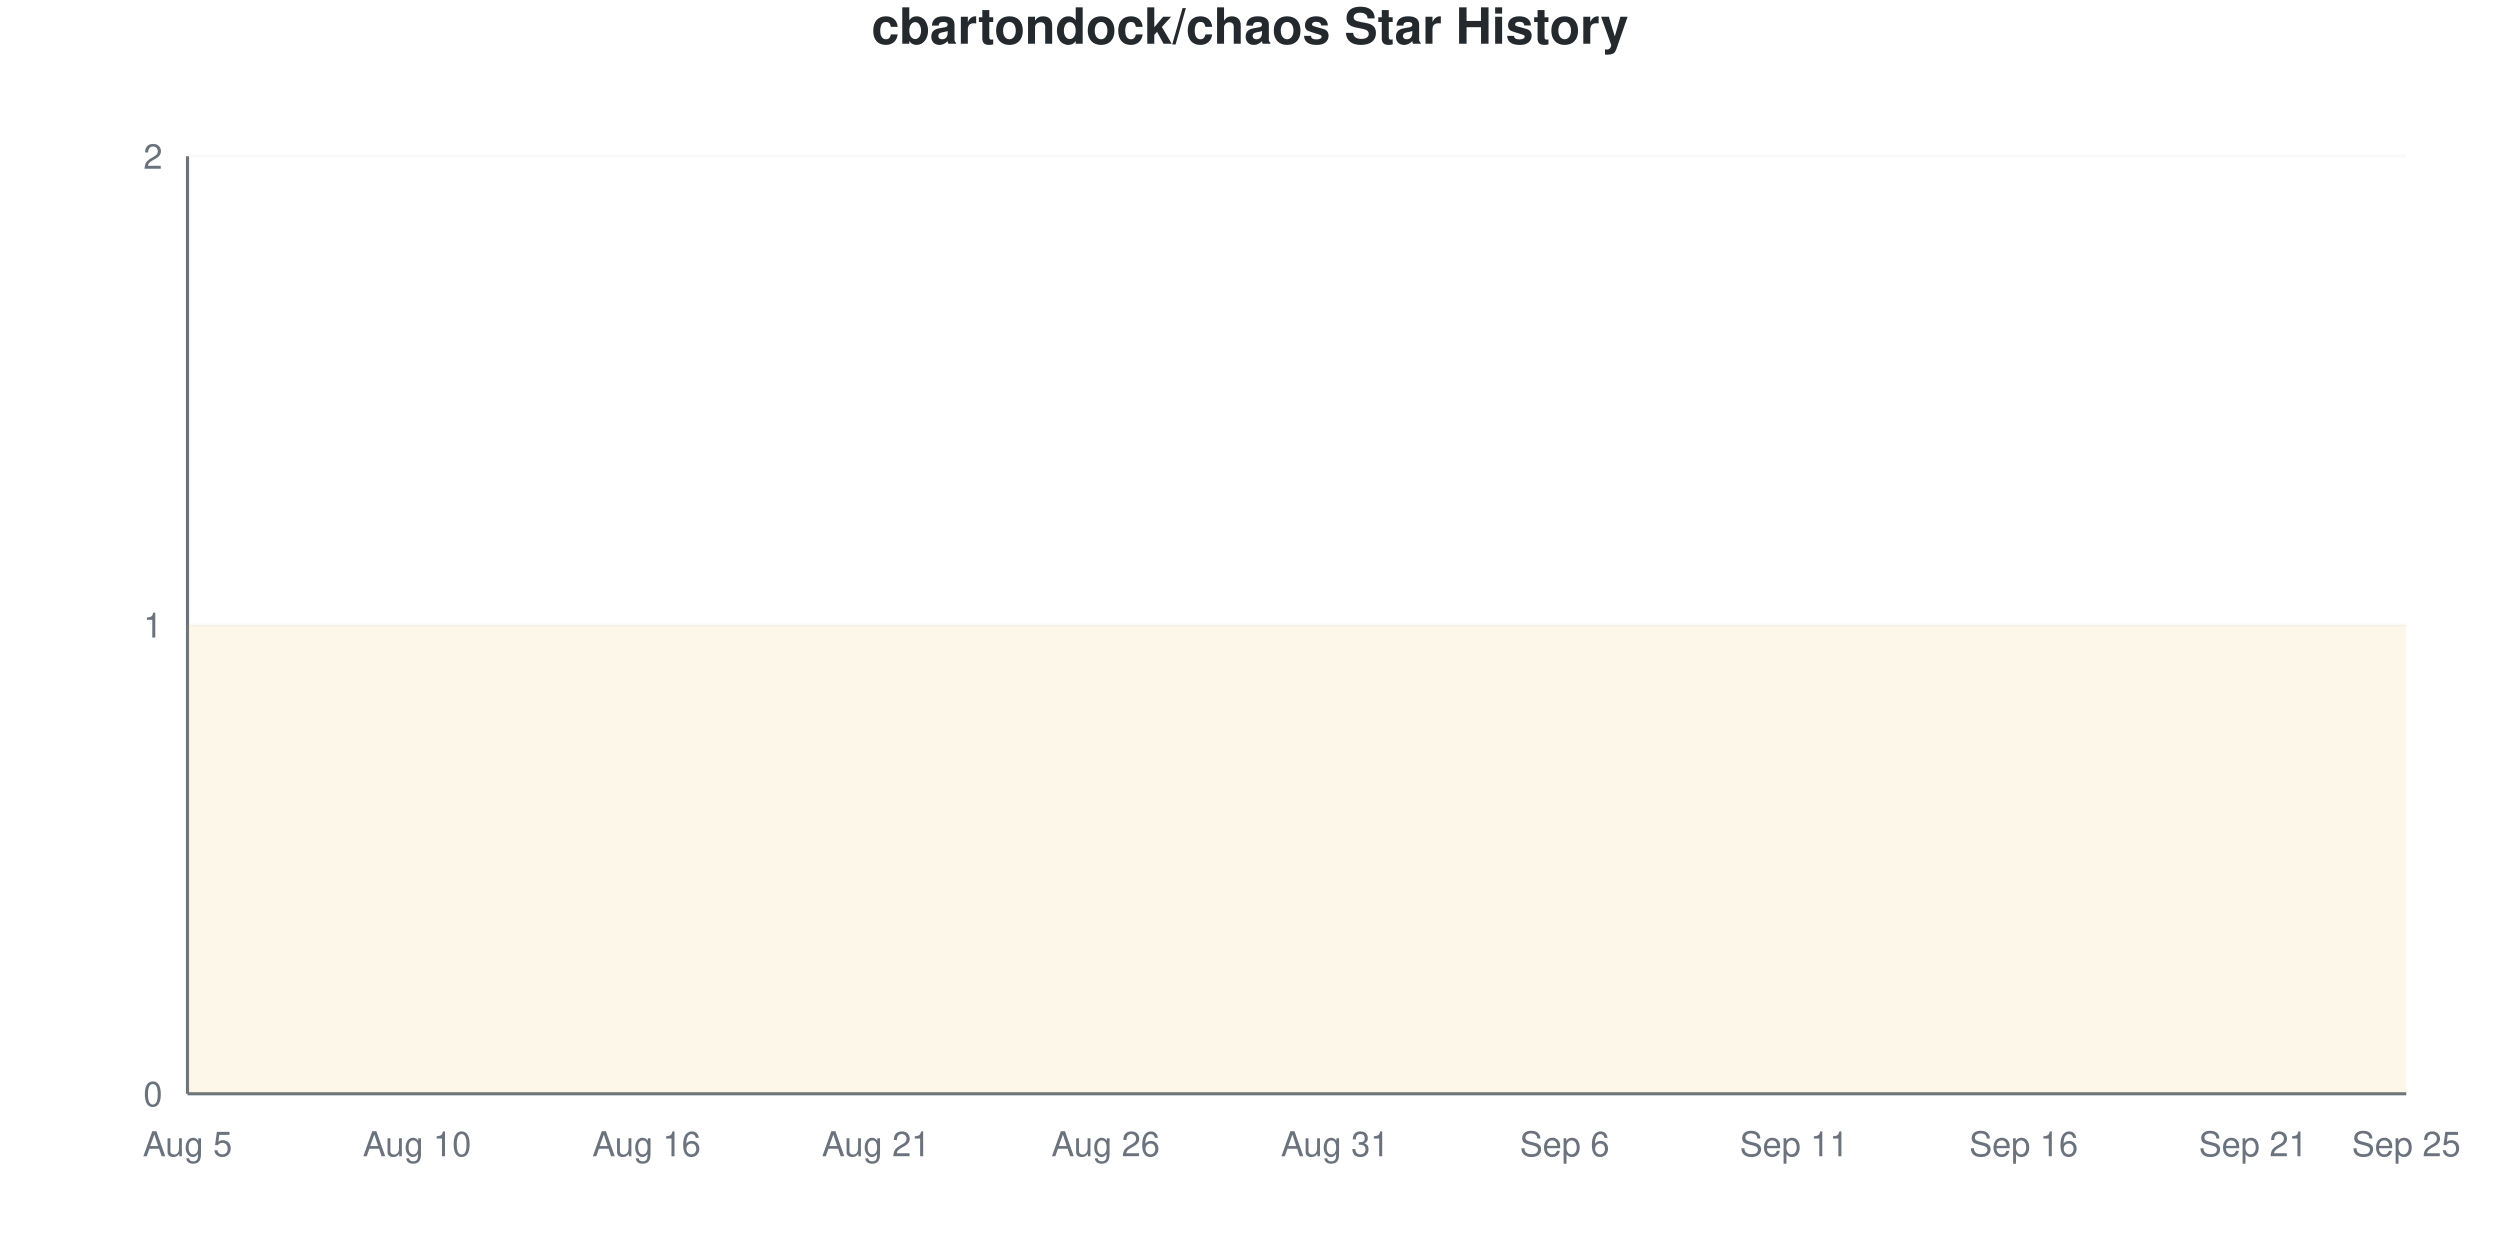
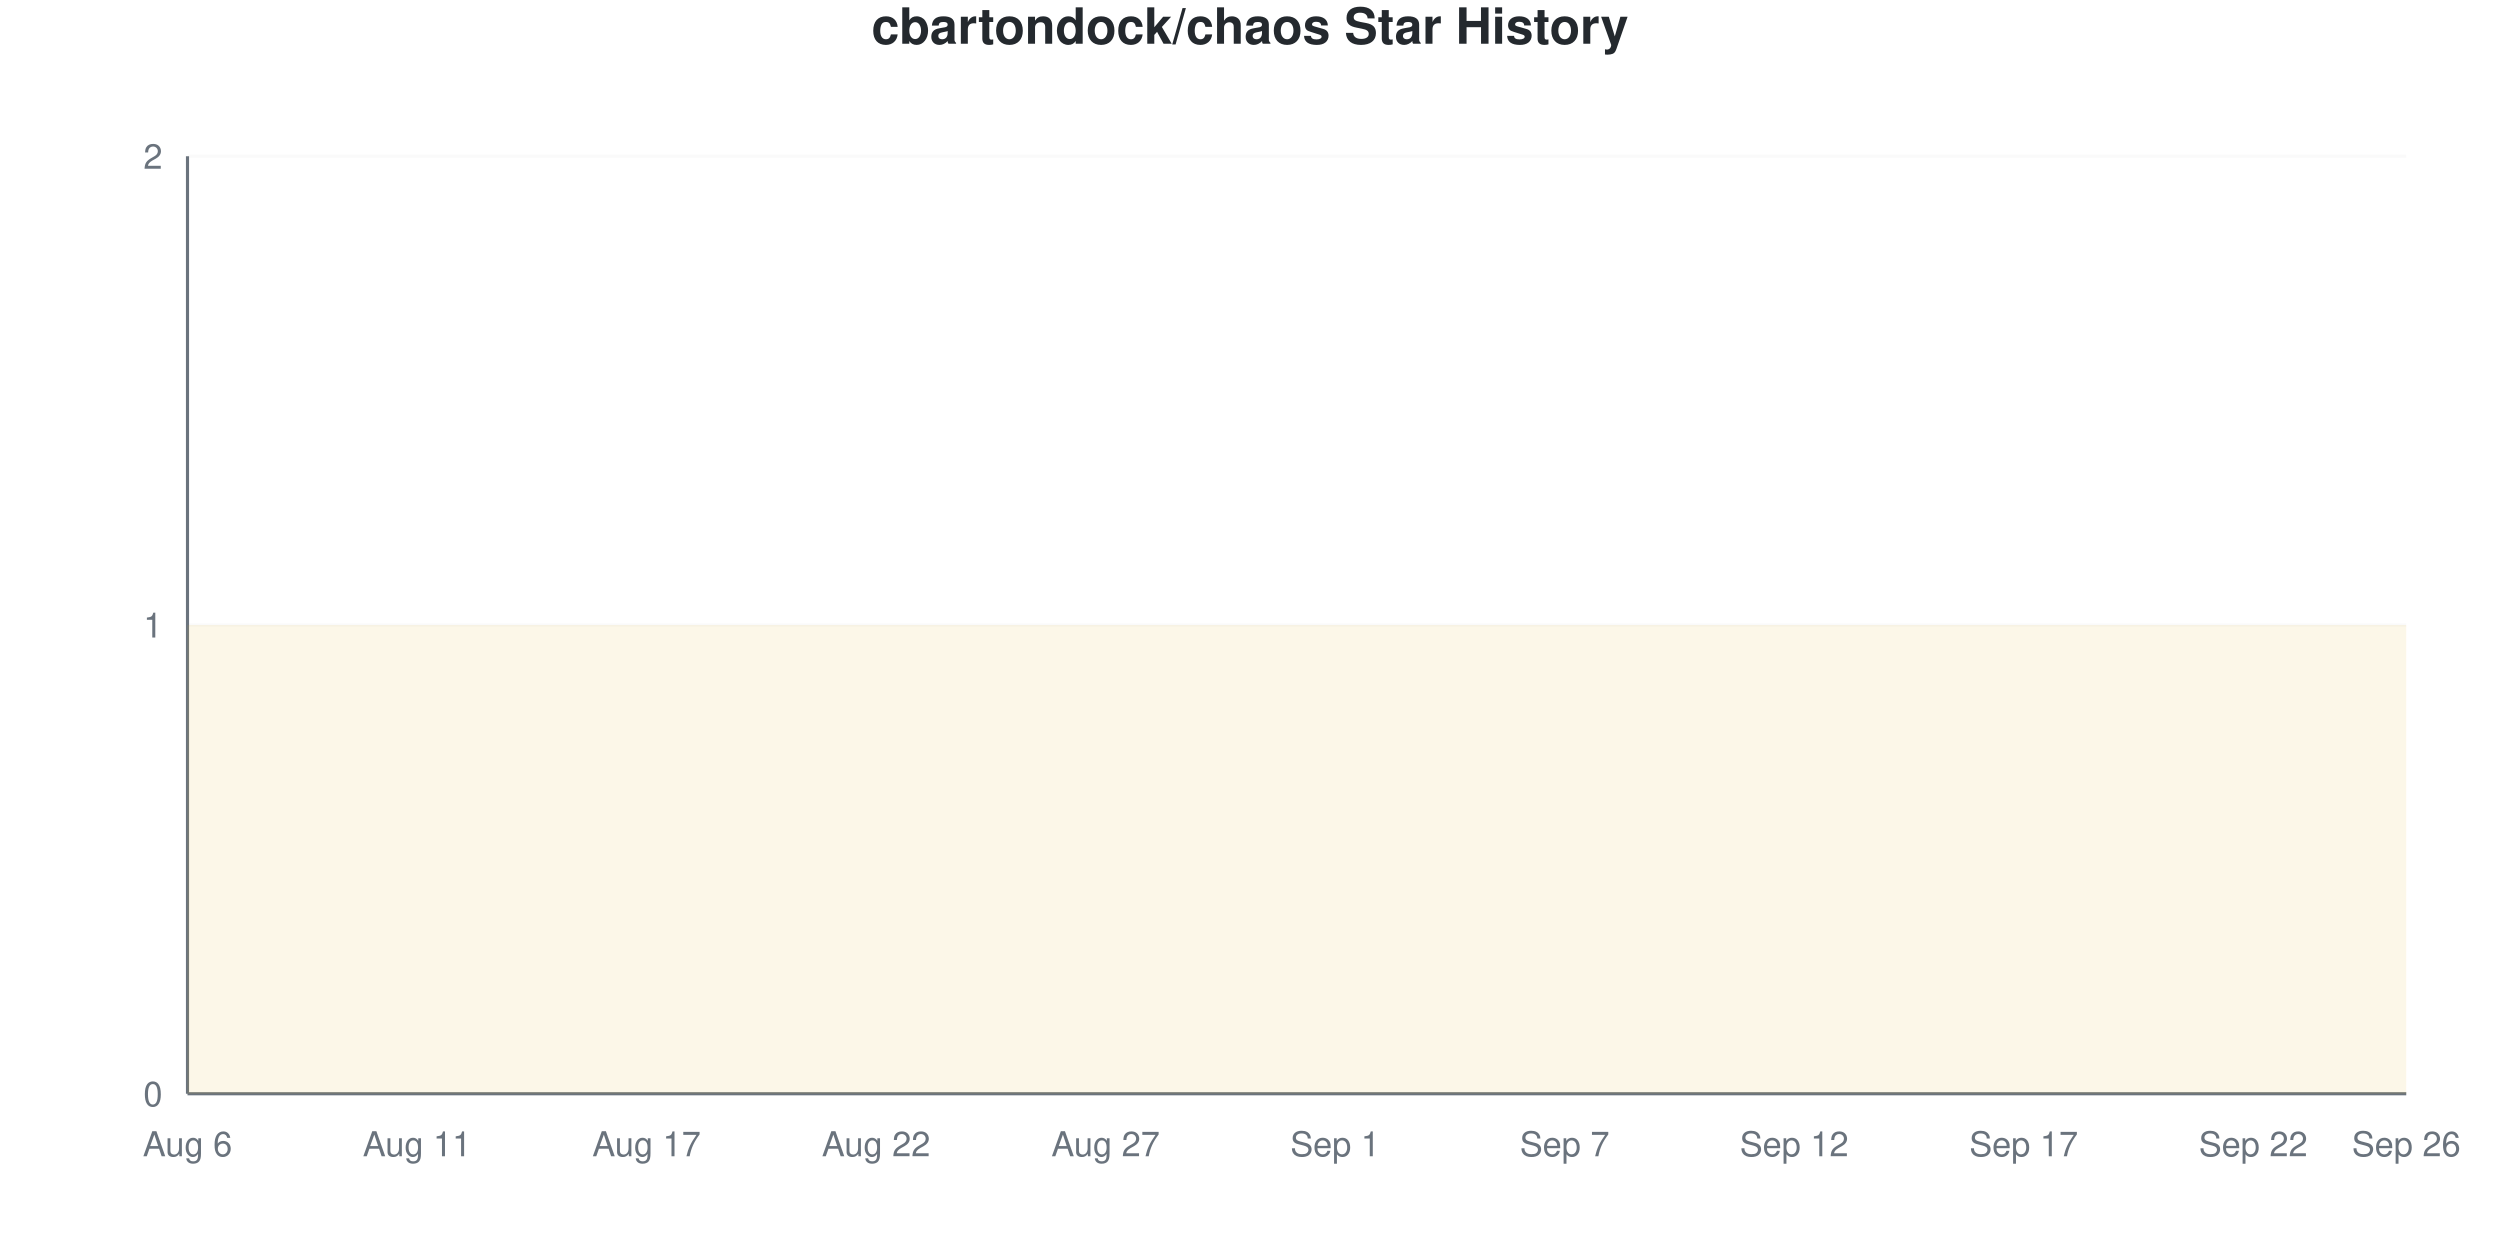
<svg xmlns="http://www.w3.org/2000/svg" viewBox="0 0 800 400" width="800" height="400">
  <style>
    @keyframes drawLine {
      to { stroke-dashoffset: 0; }
    }
    @keyframes fadeInPoint {
      from { opacity: 0; }
      to { opacity: 1; }
    }
    .data-line-0 {
      stroke-dasharray: 1290;
      stroke-dashoffset: 1290;
      animation: drawLine 2s ease-out forwards;
    }
    .data-point {
      opacity: 0;
      animation: fadeInPoint 0.5s ease-out forwards;
    }
    .chart-bg { fill: #fff; }
    .chart-text { fill: #24292e; }
    .chart-muted { fill: #6a737d; }
    .chart-grid { stroke: #eee; }
    .chart-axis { stroke: #6a737d; }
    @media (prefers-color-scheme: dark) {
      .chart-bg { fill: #0d1117; }
      .chart-text { fill: #e6edf3; }
      .chart-muted { fill: #8b949e; }
      .chart-grid { stroke: #21262d; }
      .chart-axis { stroke: #8b949e; }
    }
  </style>
  <rect width="800" height="400" class="chart-bg" />
  <text x="400" y="14" text-anchor="middle" class="chart-text" font-size="16" font-weight="bold" font-family="-apple-system, BlinkMacSystemFont, 'Segoe UI', Helvetica, Arial, sans-serif">cbartondock/chaos Star History</text>
  <g class="grid">
    <line x1="60" y1="350" x2="770" y2="350" class="chart-grid" stroke-opacity="0.3" />
    <text x="52" y="354" text-anchor="end" class="chart-muted" font-size="11" font-family="-apple-system, BlinkMacSystemFont, 'Segoe UI', Helvetica, Arial, sans-serif">0</text>
    <line x1="60" y1="200" x2="770" y2="200" class="chart-grid" stroke-opacity="0.3" />
    <text x="52" y="204" text-anchor="end" class="chart-muted" font-size="11" font-family="-apple-system, BlinkMacSystemFont, 'Segoe UI', Helvetica, Arial, sans-serif">1</text>
    <line x1="60" y1="50" x2="770" y2="50" class="chart-grid" stroke-opacity="0.3" />
    <text x="52" y="54" text-anchor="end" class="chart-muted" font-size="11" font-family="-apple-system, BlinkMacSystemFont, 'Segoe UI', Helvetica, Arial, sans-serif">2</text>
  </g>
  <g class="milestones">
    
  </g>
  <g class="x-axis">
-     <text x="60" y="370" text-anchor="middle" class="chart-muted" font-size="11" font-family="-apple-system, BlinkMacSystemFont, 'Segoe UI', Helvetica, Arial, sans-serif">Aug 5</text>
-     <text x="133.448" y="370" text-anchor="middle" class="chart-muted" font-size="11" font-family="-apple-system, BlinkMacSystemFont, 'Segoe UI', Helvetica, Arial, sans-serif">Aug 10</text>
-     <text x="206.897" y="370" text-anchor="middle" class="chart-muted" font-size="11" font-family="-apple-system, BlinkMacSystemFont, 'Segoe UI', Helvetica, Arial, sans-serif">Aug 16</text>
-     <text x="280.345" y="370" text-anchor="middle" class="chart-muted" font-size="11" font-family="-apple-system, BlinkMacSystemFont, 'Segoe UI', Helvetica, Arial, sans-serif">Aug 21</text>
-     <text x="353.793" y="370" text-anchor="middle" class="chart-muted" font-size="11" font-family="-apple-system, BlinkMacSystemFont, 'Segoe UI', Helvetica, Arial, sans-serif">Aug 26</text>
-     <text x="427.241" y="370" text-anchor="middle" class="chart-muted" font-size="11" font-family="-apple-system, BlinkMacSystemFont, 'Segoe UI', Helvetica, Arial, sans-serif">Aug 31</text>
-     <text x="500.69" y="370" text-anchor="middle" class="chart-muted" font-size="11" font-family="-apple-system, BlinkMacSystemFont, 'Segoe UI', Helvetica, Arial, sans-serif">Sep 6</text>
-     <text x="574.138" y="370" text-anchor="middle" class="chart-muted" font-size="11" font-family="-apple-system, BlinkMacSystemFont, 'Segoe UI', Helvetica, Arial, sans-serif">Sep 11</text>
-     <text x="647.586" y="370" text-anchor="middle" class="chart-muted" font-size="11" font-family="-apple-system, BlinkMacSystemFont, 'Segoe UI', Helvetica, Arial, sans-serif">Sep 16</text>
-     <text x="721.034" y="370" text-anchor="middle" class="chart-muted" font-size="11" font-family="-apple-system, BlinkMacSystemFont, 'Segoe UI', Helvetica, Arial, sans-serif">Sep 21</text>
-     <text x="770" y="370" text-anchor="middle" class="chart-muted" font-size="11" font-family="-apple-system, BlinkMacSystemFont, 'Segoe UI', Helvetica, Arial, sans-serif">Sep 25</text>
+     <text x="60" y="370" text-anchor="middle" class="chart-muted" font-size="11" font-family="-apple-system, BlinkMacSystemFont, 'Segoe UI', Helvetica, Arial, sans-serif">Aug 6</text>
+     <text x="133.448" y="370" text-anchor="middle" class="chart-muted" font-size="11" font-family="-apple-system, BlinkMacSystemFont, 'Segoe UI', Helvetica, Arial, sans-serif">Aug 11</text>
+     <text x="206.897" y="370" text-anchor="middle" class="chart-muted" font-size="11" font-family="-apple-system, BlinkMacSystemFont, 'Segoe UI', Helvetica, Arial, sans-serif">Aug 17</text>
+     <text x="280.345" y="370" text-anchor="middle" class="chart-muted" font-size="11" font-family="-apple-system, BlinkMacSystemFont, 'Segoe UI', Helvetica, Arial, sans-serif">Aug 22</text>
+     <text x="353.793" y="370" text-anchor="middle" class="chart-muted" font-size="11" font-family="-apple-system, BlinkMacSystemFont, 'Segoe UI', Helvetica, Arial, sans-serif">Aug 27</text>
+     <text x="427.241" y="370" text-anchor="middle" class="chart-muted" font-size="11" font-family="-apple-system, BlinkMacSystemFont, 'Segoe UI', Helvetica, Arial, sans-serif">Sep 1</text>
+     <text x="500.69" y="370" text-anchor="middle" class="chart-muted" font-size="11" font-family="-apple-system, BlinkMacSystemFont, 'Segoe UI', Helvetica, Arial, sans-serif">Sep 7</text>
+     <text x="574.138" y="370" text-anchor="middle" class="chart-muted" font-size="11" font-family="-apple-system, BlinkMacSystemFont, 'Segoe UI', Helvetica, Arial, sans-serif">Sep 12</text>
+     <text x="647.586" y="370" text-anchor="middle" class="chart-muted" font-size="11" font-family="-apple-system, BlinkMacSystemFont, 'Segoe UI', Helvetica, Arial, sans-serif">Sep 17</text>
+     <text x="721.034" y="370" text-anchor="middle" class="chart-muted" font-size="11" font-family="-apple-system, BlinkMacSystemFont, 'Segoe UI', Helvetica, Arial, sans-serif">Sep 22</text>
+     <text x="770" y="370" text-anchor="middle" class="chart-muted" font-size="11" font-family="-apple-system, BlinkMacSystemFont, 'Segoe UI', Helvetica, Arial, sans-serif">Sep 26</text>
  </g>
  <line x1="60" y1="50" x2="60" y2="350" class="chart-axis" stroke-width="1" />
  <line x1="60" y1="350" x2="770" y2="350" class="chart-axis" stroke-width="1" />
  <path d="M60,350 L60,200 C68.161,200 76.322,200 84.483,200 C92.644,200 100.805,200 108.966,200 C117.126,200 125.287,200 133.448,200 C141.609,200 149.77,200 157.931,200 C166.092,200 174.253,200 182.414,200 C190.575,200 198.736,200 206.897,200 C215.057,200 223.218,200 231.379,200 C239.54,200 247.701,200 255.862,200 C264.023,200 272.184,200 280.345,200 C288.506,200 296.667,200 304.828,200 C312.989,200 321.149,200 329.31,200 C337.471,200 345.632,200 353.793,200 C361.954,200 370.115,200 378.276,200 C386.437,200 394.598,200 402.759,200 C410.92,200 419.08,200 427.241,200 C435.402,200 443.563,200 451.724,200 C459.885,200 468.046,200 476.207,200 C484.368,200 492.529,200 500.69,200 C508.851,200 517.011,200 525.172,200 C533.333,200 541.494,200 549.655,200 C557.816,200 565.977,200 574.138,200 C582.299,200 590.46,200 598.621,200 C606.782,200 614.943,200 623.103,200 C631.264,200 639.425,200 647.586,200 C655.747,200 663.908,200 672.069,200 C680.23,200 688.391,200 696.552,200 C704.713,200 712.874,200 721.034,200 C729.195,200 737.356,200 745.517,200 C753.678,200 761.839,200 770,200 L770,350 L60,350 Z" fill="#dfb317" fill-opacity="0.1" />
  <path d="M60,350 L60,200 C68.161,200 76.322,200 84.483,200 C92.644,200 100.805,200 108.966,200 C117.126,200 125.287,200 133.448,200 C141.609,200 149.77,200 157.931,200 C166.092,200 174.253,200 182.414,200 C190.575,200 198.736,200 206.897,200 C215.057,200 223.218,200 231.379,200 C239.54,200 247.701,200 255.862,200 C264.023,200 272.184,200 280.345,200 C288.506,200 296.667,200 304.828,200 C312.989,200 321.149,200 329.31,200 C337.471,200 345.632,200 353.793,200 C361.954,200 370.115,200 378.276,200 C386.437,200 394.598,200 402.759,200 C410.92,200 419.08,200 427.241,200 C435.402,200 443.563,200 451.724,200 C459.885,200 468.046,200 476.207,200 C484.368,200 492.529,200 500.69,200 C508.851,200 517.011,200 525.172,200 C533.333,200 541.494,200 549.655,200 C557.816,200 565.977,200 574.138,200 C582.299,200 590.46,200 598.621,200 C606.782,200 614.943,200 623.103,200 C631.264,200 639.425,200 647.586,200 C655.747,200 663.908,200 672.069,200 C680.23,200 688.391,200 696.552,200 C704.713,200 712.874,200 721.034,200 C729.195,200 737.356,200 745.517,200 C753.678,200 761.839,200 770,200" fill="none" stroke="#dfb317" stroke-width="2.5" class="data-line-0" />
  <g class="points">
    <circle cx="60" cy="200" r="4" fill="#dfb317" class="data-point" style="animation-delay: 1.50s" />
    <circle cx="84.483" cy="200" r="4" fill="#dfb317" class="data-point" style="animation-delay: 1.55s" />
    <circle cx="108.966" cy="200" r="4" fill="#dfb317" class="data-point" style="animation-delay: 1.60s" />
    <circle cx="133.448" cy="200" r="4" fill="#dfb317" class="data-point" style="animation-delay: 1.65s" />
    <circle cx="157.931" cy="200" r="4" fill="#dfb317" class="data-point" style="animation-delay: 1.70s" />
    <circle cx="182.414" cy="200" r="4" fill="#dfb317" class="data-point" style="animation-delay: 1.75s" />
    <circle cx="206.897" cy="200" r="4" fill="#dfb317" class="data-point" style="animation-delay: 1.80s" />
    <circle cx="231.379" cy="200" r="4" fill="#dfb317" class="data-point" style="animation-delay: 1.85s" />
    <circle cx="255.862" cy="200" r="4" fill="#dfb317" class="data-point" style="animation-delay: 1.90s" />
    <circle cx="280.345" cy="200" r="4" fill="#dfb317" class="data-point" style="animation-delay: 1.95s" />
    <circle cx="304.828" cy="200" r="4" fill="#dfb317" class="data-point" style="animation-delay: 2.00s" />
    <circle cx="329.31" cy="200" r="4" fill="#dfb317" class="data-point" style="animation-delay: 2.05s" />
    <circle cx="353.793" cy="200" r="4" fill="#dfb317" class="data-point" style="animation-delay: 2.10s" />
    <circle cx="378.276" cy="200" r="4" fill="#dfb317" class="data-point" style="animation-delay: 2.15s" />
    <circle cx="402.759" cy="200" r="4" fill="#dfb317" class="data-point" style="animation-delay: 2.20s" />
    <circle cx="427.241" cy="200" r="4" fill="#dfb317" class="data-point" style="animation-delay: 2.25s" />
    <circle cx="451.724" cy="200" r="4" fill="#dfb317" class="data-point" style="animation-delay: 2.30s" />
    <circle cx="476.207" cy="200" r="4" fill="#dfb317" class="data-point" style="animation-delay: 2.35s" />
    <circle cx="500.69" cy="200" r="4" fill="#dfb317" class="data-point" style="animation-delay: 2.40s" />
    <circle cx="525.172" cy="200" r="4" fill="#dfb317" class="data-point" style="animation-delay: 2.45s" />
    <circle cx="549.655" cy="200" r="4" fill="#dfb317" class="data-point" style="animation-delay: 2.50s" />
    <circle cx="574.138" cy="200" r="4" fill="#dfb317" class="data-point" style="animation-delay: 2.55s" />
    <circle cx="598.621" cy="200" r="4" fill="#dfb317" class="data-point" style="animation-delay: 2.60s" />
    <circle cx="623.103" cy="200" r="4" fill="#dfb317" class="data-point" style="animation-delay: 2.65s" />
    <circle cx="647.586" cy="200" r="4" fill="#dfb317" class="data-point" style="animation-delay: 2.70s" />
    <circle cx="672.069" cy="200" r="4" fill="#dfb317" class="data-point" style="animation-delay: 2.75s" />
    <circle cx="696.552" cy="200" r="4" fill="#dfb317" class="data-point" style="animation-delay: 2.80s" />
    <circle cx="721.034" cy="200" r="4" fill="#dfb317" class="data-point" style="animation-delay: 2.85s" />
    <circle cx="745.517" cy="200" r="4" fill="#dfb317" class="data-point" style="animation-delay: 2.90s" />
    <circle cx="770" cy="200" r="4" fill="#dfb317" class="data-point" style="animation-delay: 2.95s" />
  </g>
</svg>
